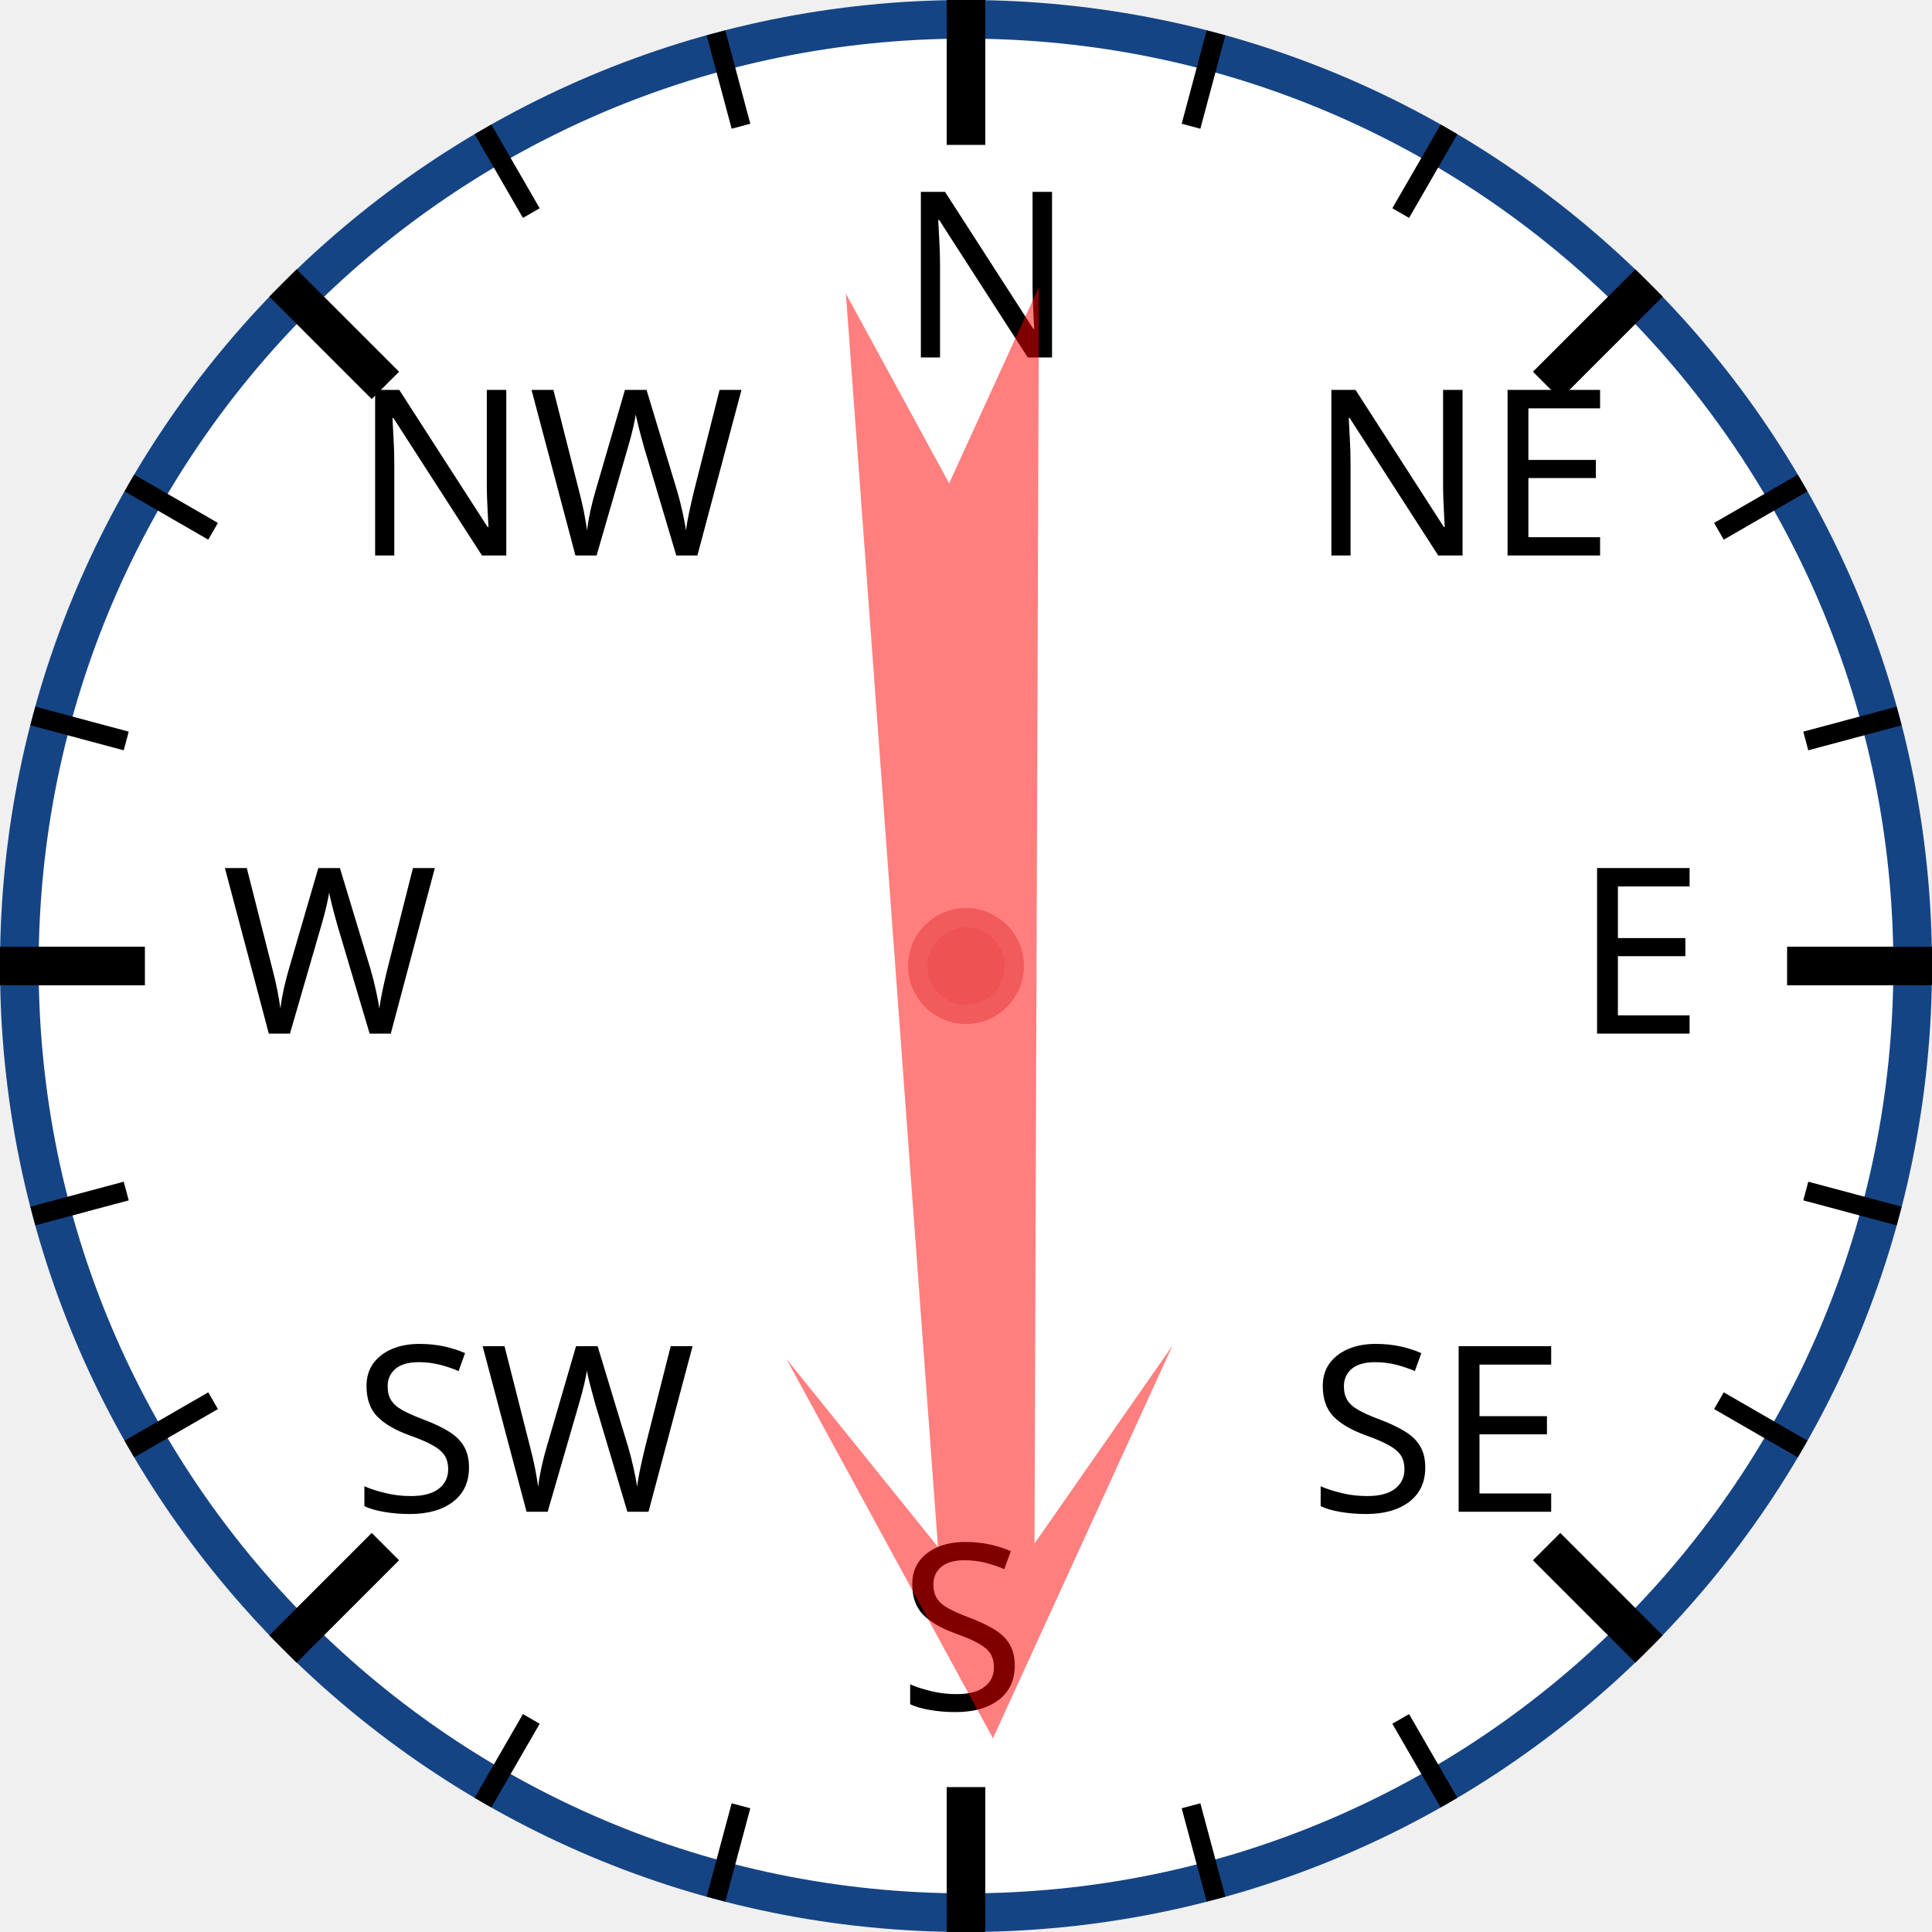
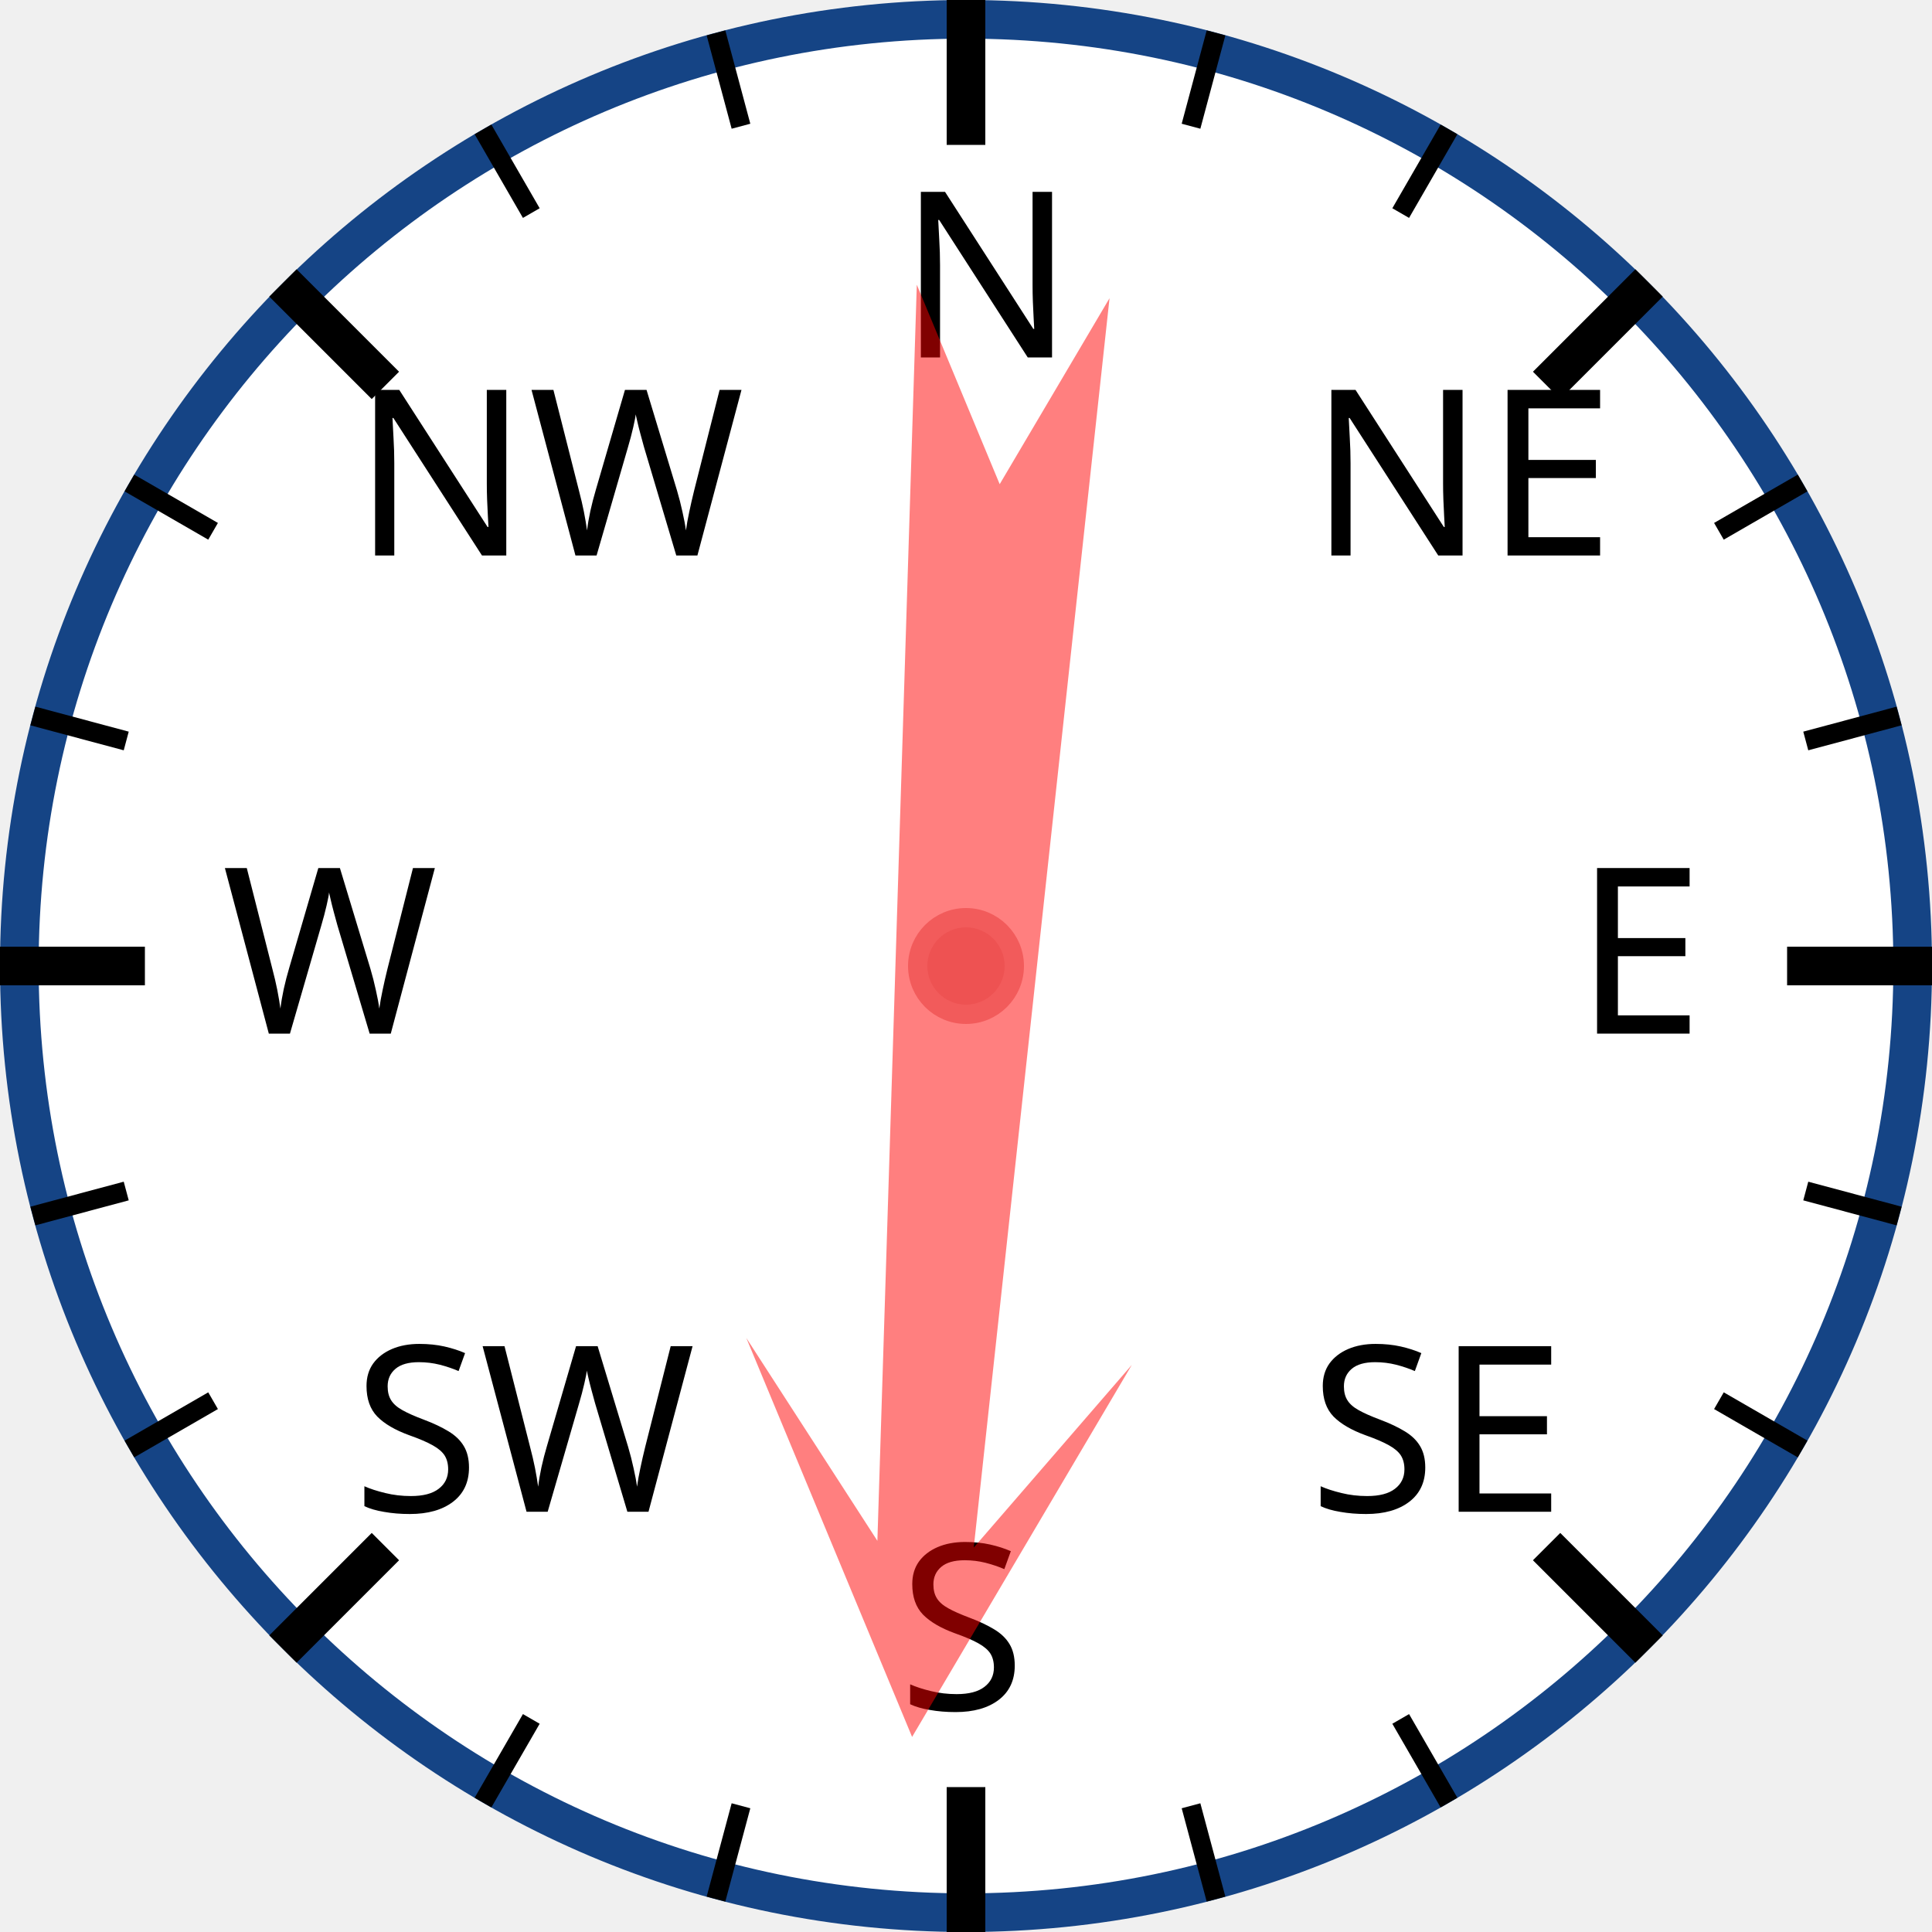
<svg xmlns="http://www.w3.org/2000/svg" width="120px" height="120px" viewBox="0 0 200 200">
  <circle cx="100" cy="100" r="98" style="fill: white; stroke: #154485; stroke-width: 4;" />
  <text x="93.0" y="37.0" style="font-family: sans-serif; font-size: 18pt;">N</text>
  <line x1="100.0" y1="0.0" x2="100.0" y2="15.0" style="stroke: black; stroke-width: 4;" />
  <line x1="74.118" y1="3.407" x2="76.706" y2="13.067" style="stroke: black; stroke-width: 2;" />
  <line x1="50" y1="13.397" x2="55" y2="22.058" style="stroke: black; stroke-width: 2;" />
  <text x="36.503" y="57.503" style="font-family: sans-serif; font-size: 18pt;">NW</text>
  <line x1="29.289" y1="29.289" x2="39.896" y2="39.896" style="stroke: black; stroke-width: 4;" />
  <line x1="13.397" y1="50" x2="22.058" y2="55" style="stroke: black; stroke-width: 2;" />
  <line x1="3.407" y1="74.118" x2="13.067" y2="76.706" style="stroke: black; stroke-width: 2;" />
  <text x="23.0" y="107.0" style="font-family: sans-serif; font-size: 18pt;">W</text>
  <line x1="0.0" y1="100.0" x2="15.0" y2="100.0" style="stroke: black; stroke-width: 4;" />
  <line x1="3.407" y1="125.882" x2="13.067" y2="123.294" style="stroke: black; stroke-width: 2;" />
  <line x1="13.397" y1="150" x2="22.058" y2="145" style="stroke: black; stroke-width: 2;" />
  <text x="36.503" y="156.497" style="font-family: sans-serif; font-size: 18pt;">SW</text>
  <line x1="29.289" y1="170.711" x2="39.896" y2="160.104" style="stroke: black; stroke-width: 4;" />
  <line x1="50" y1="186.603" x2="55" y2="177.942" style="stroke: black; stroke-width: 2;" />
  <line x1="74.118" y1="196.593" x2="76.706" y2="186.933" style="stroke: black; stroke-width: 2;" />
  <text x="93" y="177.0" style="font-family: sans-serif; font-size: 18pt;">S</text>
  <line x1="100" y1="200.0" x2="100" y2="185.0" style="stroke: black; stroke-width: 4;" />
  <line x1="125.882" y1="196.593" x2="123.294" y2="186.933" style="stroke: black; stroke-width: 2;" />
  <line x1="150.0" y1="186.603" x2="145.0" y2="177.942" style="stroke: black; stroke-width: 2;" />
  <text x="135.497" y="156.497" style="font-family: sans-serif; font-size: 18pt;">SE</text>
  <line x1="170.711" y1="170.711" x2="160.104" y2="160.104" style="stroke: black; stroke-width: 4;" />
  <line x1="186.603" y1="150" x2="177.942" y2="145" style="stroke: black; stroke-width: 2;" />
  <line x1="196.593" y1="125.882" x2="186.933" y2="123.294" style="stroke: black; stroke-width: 2;" />
  <text x="163.0" y="107" style="font-family: sans-serif; font-size: 18pt;">E</text>
  <line x1="200.0" y1="100" x2="185.0" y2="100" style="stroke: black; stroke-width: 4;" />
  <line x1="196.593" y1="74.118" x2="186.933" y2="76.706" style="stroke: black; stroke-width: 2;" />
  <line x1="186.603" y1="50" x2="177.942" y2="55" style="stroke: black; stroke-width: 2;" />
  <text x="135.497" y="57.503" style="font-family: sans-serif; font-size: 18pt;">NE</text>
  <line x1="170.711" y1="29.289" x2="160.104" y2="39.896" style="stroke: black; stroke-width: 4;" />
  <line x1="150" y1="13.397" x2="145" y2="22.058" style="stroke: black; stroke-width: 2;" />
  <line x1="125.882" y1="3.407" x2="123.294" y2="13.067" style="stroke: black; stroke-width: 2;" />
-   <polygon points="100 20 120 60 105 40 110 170 100 150 90 170 95 40 80 60" style="fill: red; fill-opacity: 0.5;" transform="rotate(178,100,100)" />
+   <polygon points="100 20 120 60 105 40 110 170 100 150 90 170 95 40 80 60" style="fill: red; fill-opacity: 0.5;" transform="rotate(184,100,100)" />
  <circle cx="100" cy="100" r="5" style="fill: #EE5252; stroke: #F25B5B; stroke-width: 2;" />
</svg>
